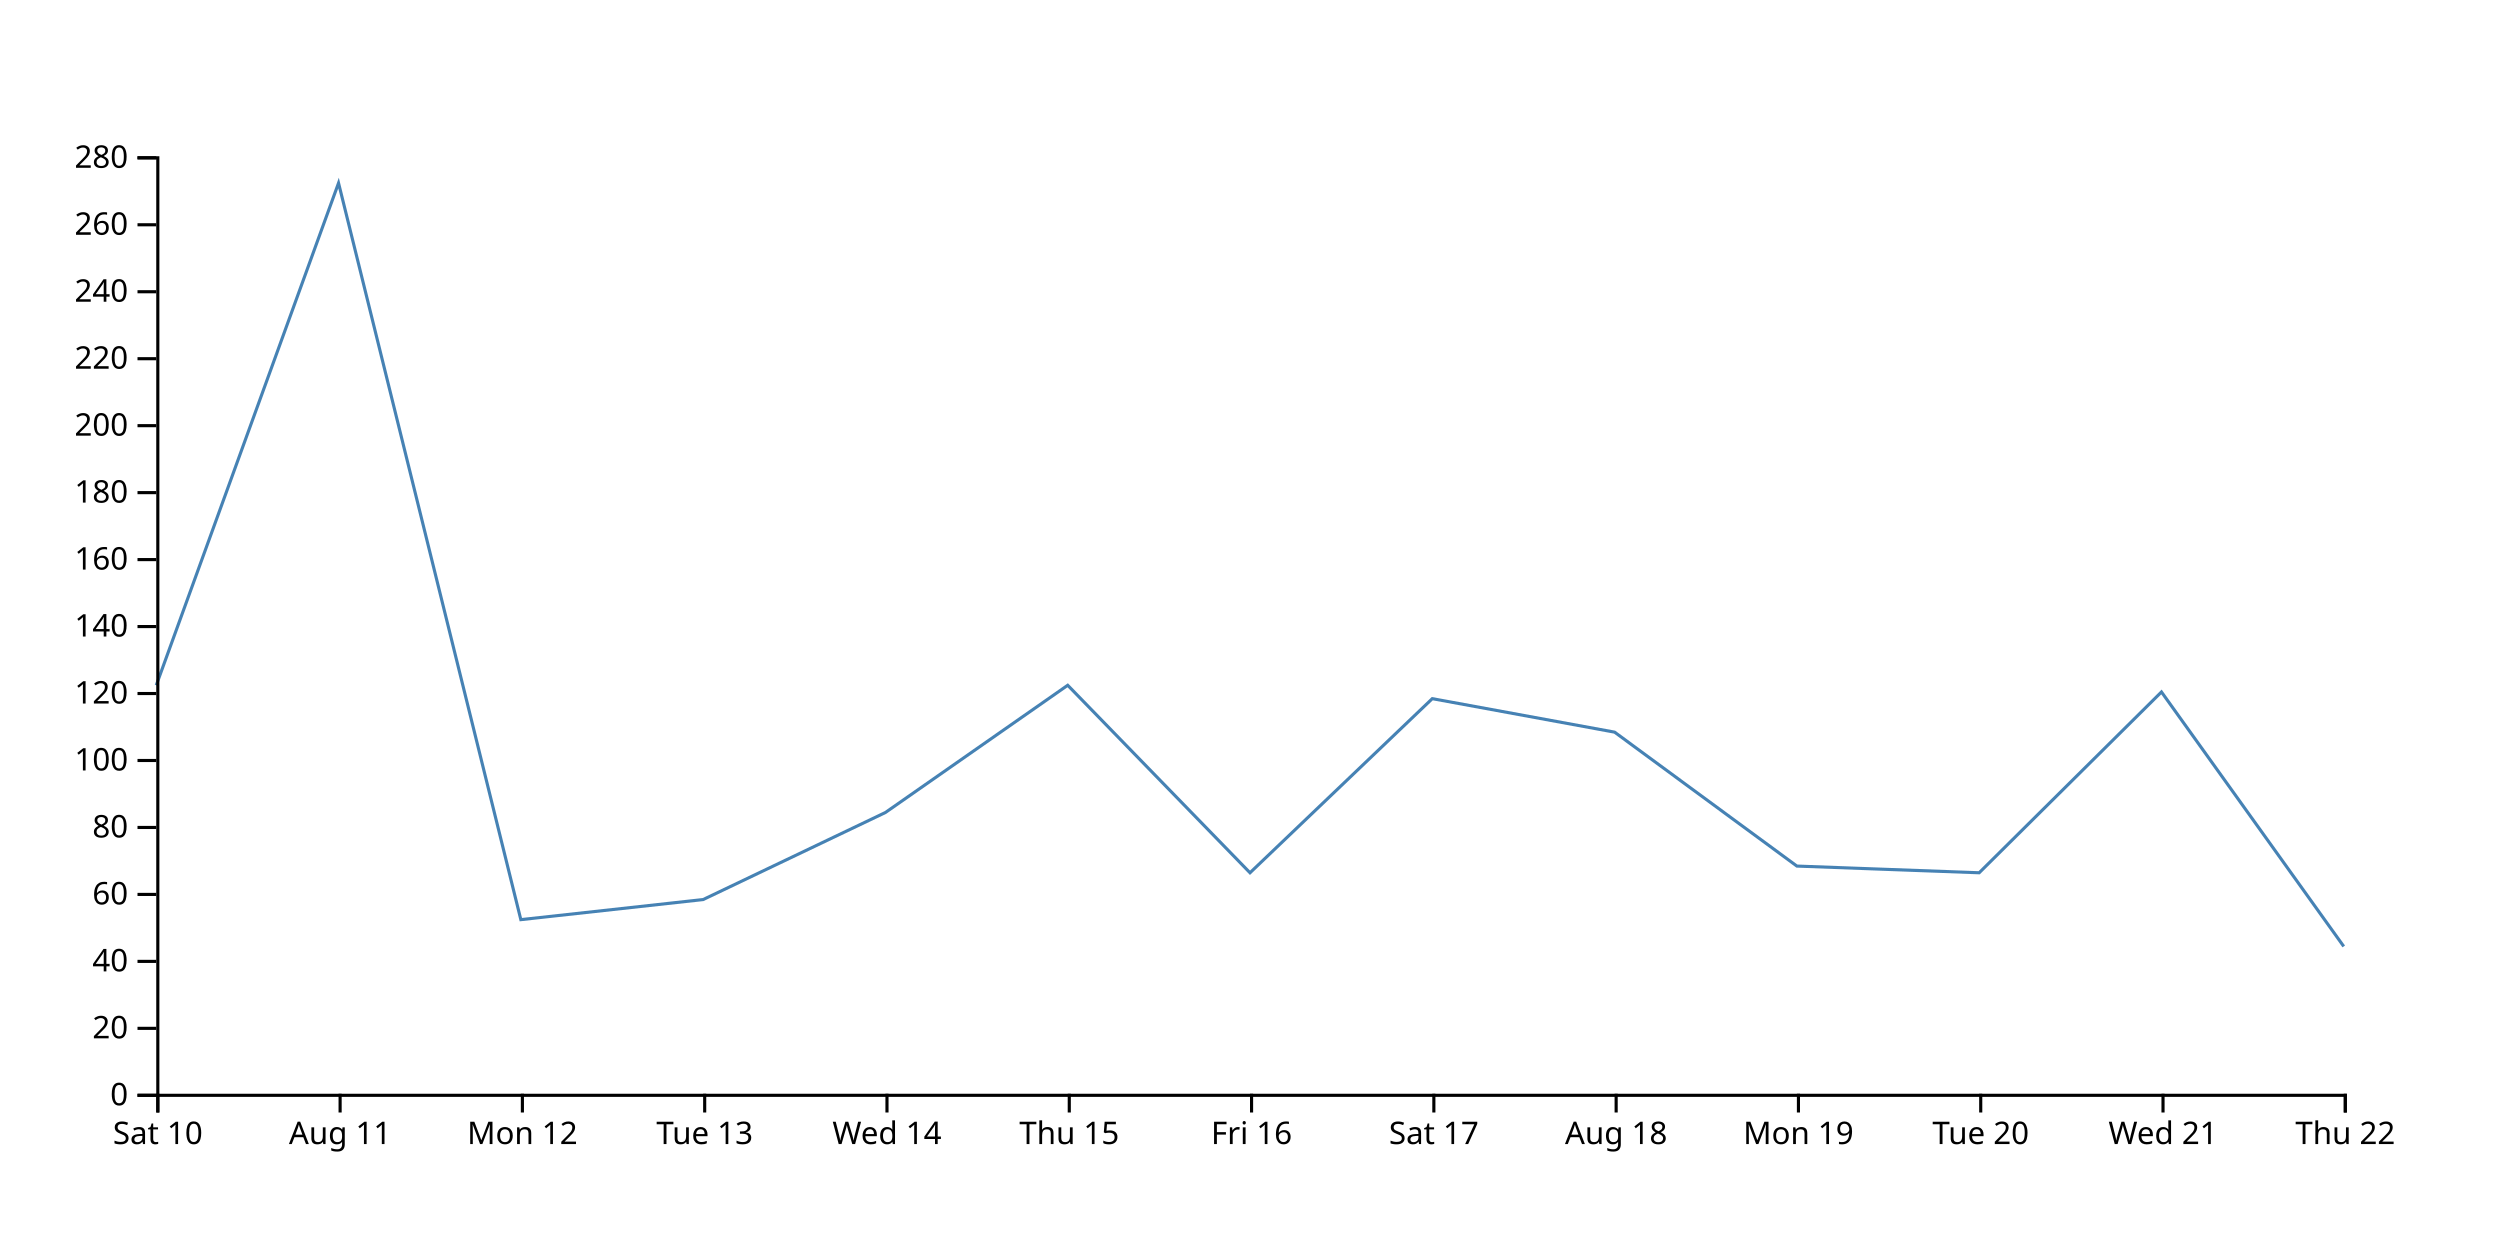
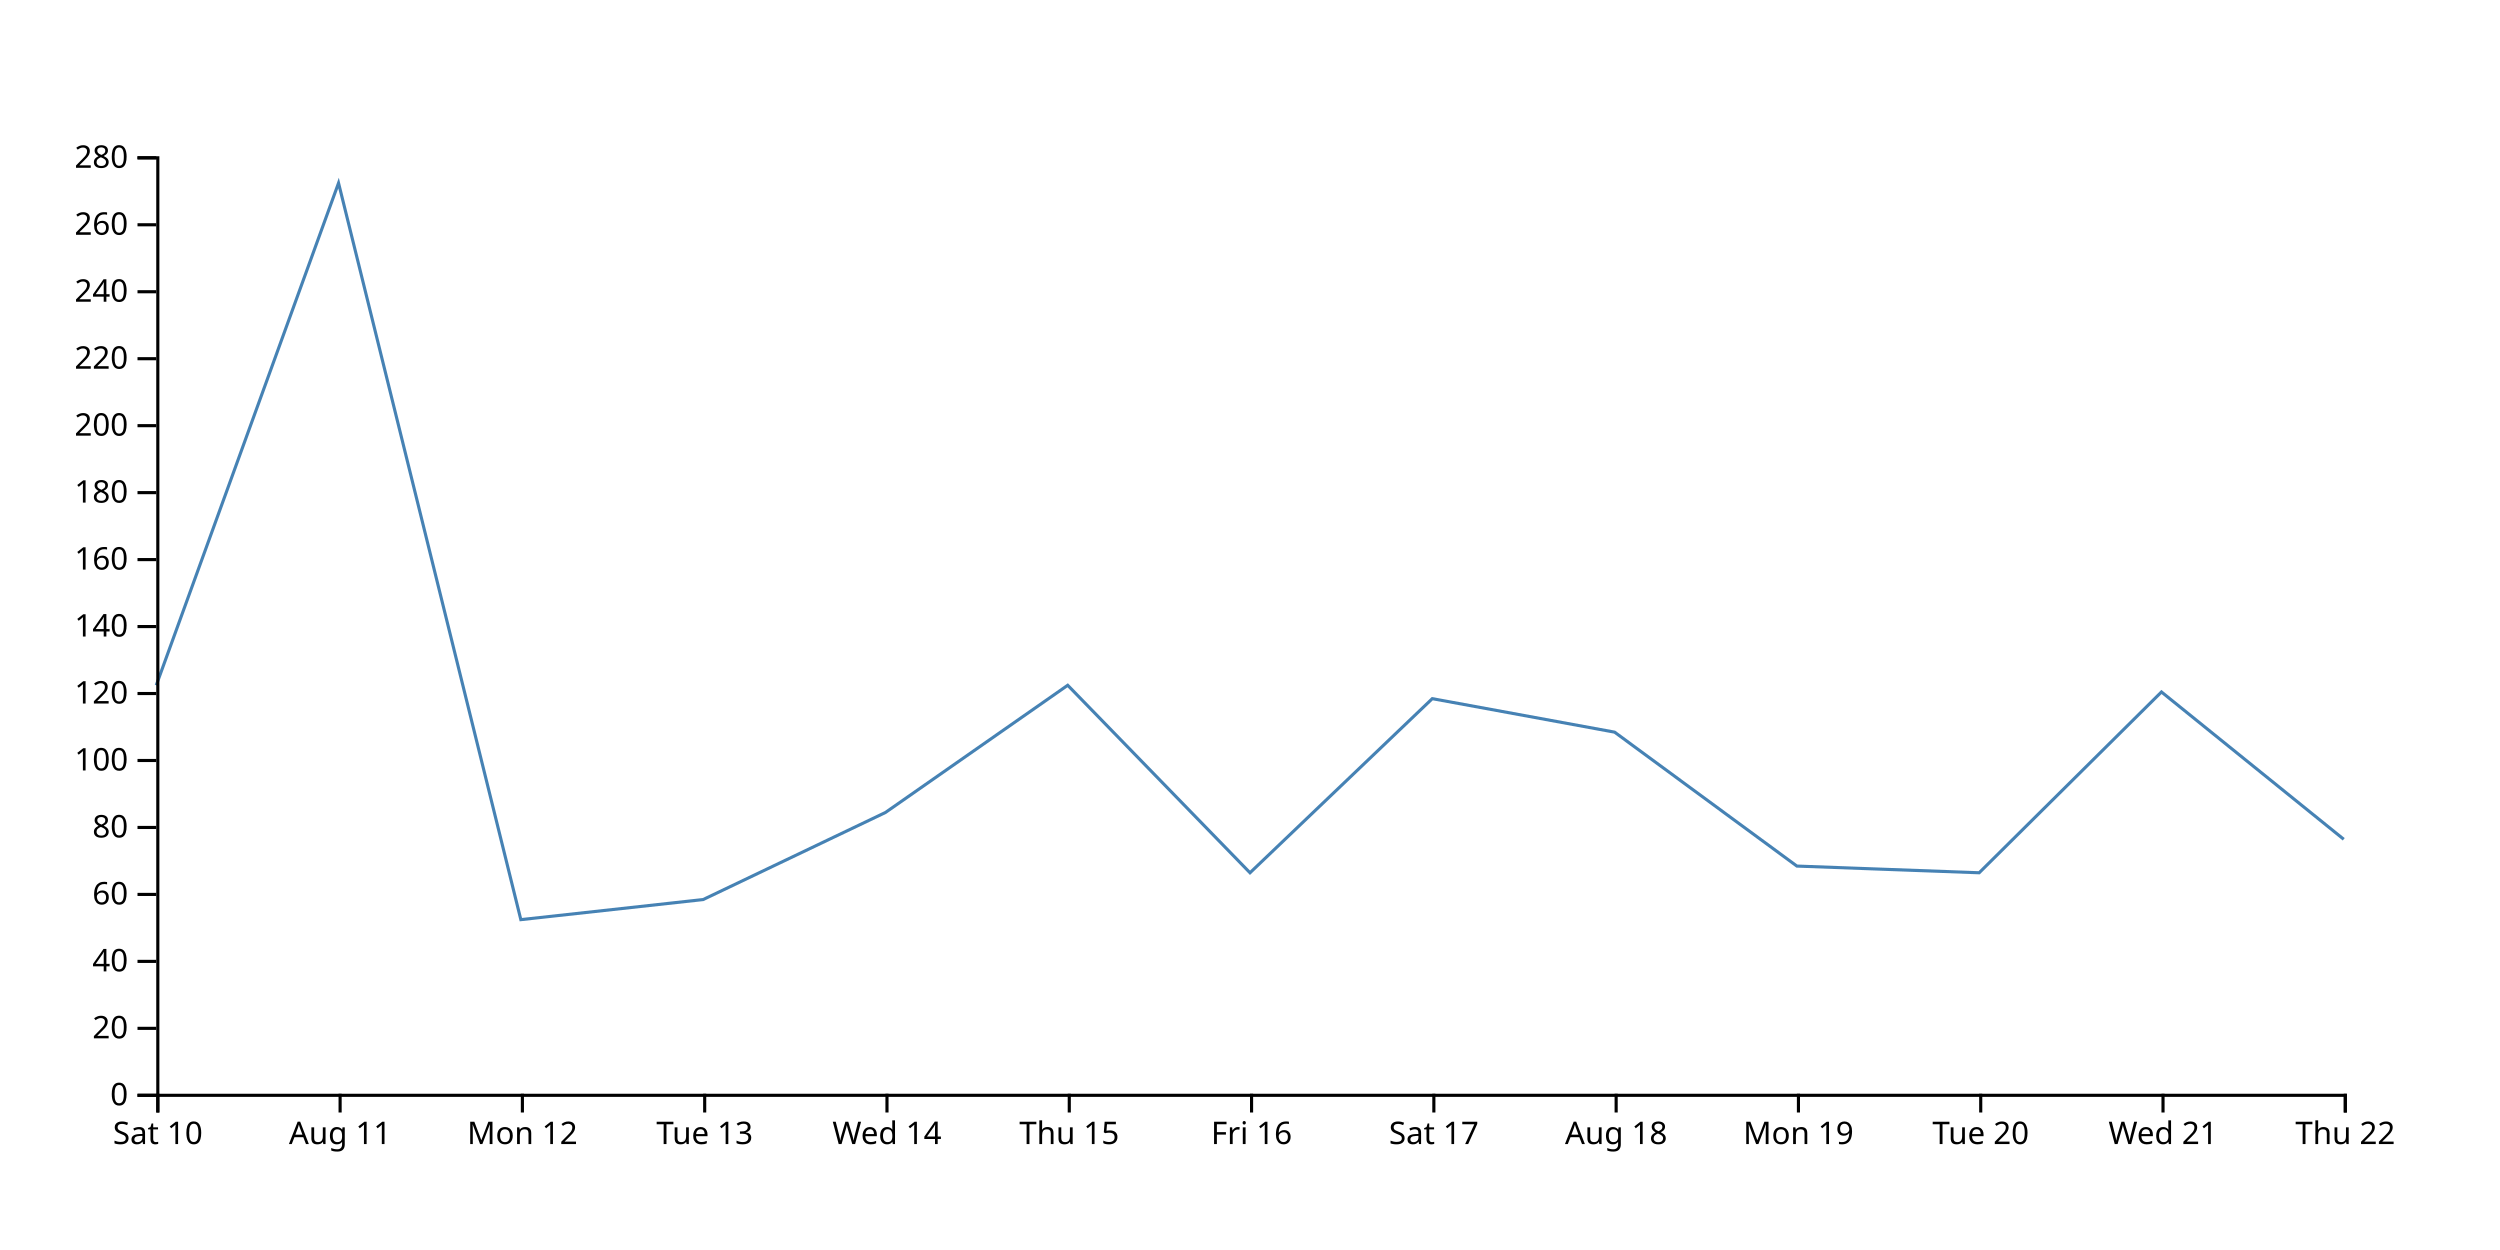
<svg xmlns="http://www.w3.org/2000/svg" width="800" height="400">
-   <path d="M750,302.857L691.667,221.429L633.333,279.286L575,277.143L516.667,234.286L458.333,223.571L400,279.286L341.667,219.286L283.333,260L225,287.857L166.667,294.286L108.333,58.571L50,219.286" fill="none" stroke="steelblue" />
+   <path d="M750,268.571L691.667,221.429L633.333,279.286L575,277.143L516.667,234.286L458.333,223.571L400,279.286L341.667,219.286L283.333,260L225,287.857L166.667,294.286L108.333,58.571L50,219.286" fill="none" stroke="steelblue" />
  <g transform="translate(0,350)" fill="none" font-size="10" font-family="sans-serif" text-anchor="middle">
    <path class="domain" stroke="currentColor" d="M50.5,6V0.5H750.5V6" />
    <g class="tick" opacity="1" transform="translate(50.5,0)">
      <line stroke="currentColor" y2="6" />
      <text fill="currentColor" y="9" dy="0.71em">Sat 10</text>
    </g>
    <g class="tick" opacity="1" transform="translate(108.8333,0)">
      <line stroke="currentColor" y2="6" />
      <text fill="currentColor" y="9" dy="0.71em">Aug 11</text>
    </g>
    <g class="tick" opacity="1" transform="translate(167.1667,0)">
      <line stroke="currentColor" y2="6" />
      <text fill="currentColor" y="9" dy="0.71em">Mon 12</text>
    </g>
    <g class="tick" opacity="1" transform="translate(225.5,0)">
      <line stroke="currentColor" y2="6" />
      <text fill="currentColor" y="9" dy="0.71em">Tue 13</text>
    </g>
    <g class="tick" opacity="1" transform="translate(283.8333,0)">
      <line stroke="currentColor" y2="6" />
      <text fill="currentColor" y="9" dy="0.71em">Wed 14</text>
    </g>
    <g class="tick" opacity="1" transform="translate(342.1667,0)">
      <line stroke="currentColor" y2="6" />
      <text fill="currentColor" y="9" dy="0.71em">Thu 15</text>
    </g>
    <g class="tick" opacity="1" transform="translate(400.5,0)">
      <line stroke="currentColor" y2="6" />
      <text fill="currentColor" y="9" dy="0.71em">Fri 16</text>
    </g>
    <g class="tick" opacity="1" transform="translate(458.8333,0)">
      <line stroke="currentColor" y2="6" />
      <text fill="currentColor" y="9" dy="0.71em">Sat 17</text>
    </g>
    <g class="tick" opacity="1" transform="translate(517.1667,0)">
      <line stroke="currentColor" y2="6" />
      <text fill="currentColor" y="9" dy="0.71em">Aug 18</text>
    </g>
    <g class="tick" opacity="1" transform="translate(575.5,0)">
      <line stroke="currentColor" y2="6" />
      <text fill="currentColor" y="9" dy="0.71em">Mon 19</text>
    </g>
    <g class="tick" opacity="1" transform="translate(633.8333,0)">
      <line stroke="currentColor" y2="6" />
      <text fill="currentColor" y="9" dy="0.71em">Tue 20</text>
    </g>
    <g class="tick" opacity="1" transform="translate(692.1667,0)">
      <line stroke="currentColor" y2="6" />
      <text fill="currentColor" y="9" dy="0.71em">Wed 21</text>
    </g>
    <g class="tick" opacity="1" transform="translate(750.5,0)">
      <line stroke="currentColor" y2="6" />
      <text fill="currentColor" y="9" dy="0.71em">Thu 22</text>
    </g>
  </g>
  <g transform="translate(50,0)" fill="none" font-size="10" font-family="sans-serif" text-anchor="end">
    <path class="domain" stroke="currentColor" d="M-6,350.5H0.5V50.5H-6" />
    <g class="tick" opacity="1" transform="translate(0,350.5)">
      <line stroke="currentColor" x2="-6" />
      <text fill="currentColor" x="-9" dy="0.32em">0</text>
    </g>
    <g class="tick" opacity="1" transform="translate(0,329.0714)">
      <line stroke="currentColor" x2="-6" />
      <text fill="currentColor" x="-9" dy="0.32em">20</text>
    </g>
    <g class="tick" opacity="1" transform="translate(0,307.6429)">
      <line stroke="currentColor" x2="-6" />
      <text fill="currentColor" x="-9" dy="0.32em">40</text>
    </g>
    <g class="tick" opacity="1" transform="translate(0,286.2143)">
      <line stroke="currentColor" x2="-6" />
      <text fill="currentColor" x="-9" dy="0.32em">60</text>
    </g>
    <g class="tick" opacity="1" transform="translate(0,264.7857)">
      <line stroke="currentColor" x2="-6" />
      <text fill="currentColor" x="-9" dy="0.32em">80</text>
    </g>
    <g class="tick" opacity="1" transform="translate(0,243.3571)">
      <line stroke="currentColor" x2="-6" />
      <text fill="currentColor" x="-9" dy="0.32em">100</text>
    </g>
    <g class="tick" opacity="1" transform="translate(0,221.9286)">
      <line stroke="currentColor" x2="-6" />
      <text fill="currentColor" x="-9" dy="0.32em">120</text>
    </g>
    <g class="tick" opacity="1" transform="translate(0,200.5)">
      <line stroke="currentColor" x2="-6" />
      <text fill="currentColor" x="-9" dy="0.32em">140</text>
    </g>
    <g class="tick" opacity="1" transform="translate(0,179.0714)">
      <line stroke="currentColor" x2="-6" />
      <text fill="currentColor" x="-9" dy="0.32em">160</text>
    </g>
    <g class="tick" opacity="1" transform="translate(0,157.6429)">
      <line stroke="currentColor" x2="-6" />
      <text fill="currentColor" x="-9" dy="0.32em">180</text>
    </g>
    <g class="tick" opacity="1" transform="translate(0,136.2143)">
      <line stroke="currentColor" x2="-6" />
      <text fill="currentColor" x="-9" dy="0.32em">200</text>
    </g>
    <g class="tick" opacity="1" transform="translate(0,114.7857)">
      <line stroke="currentColor" x2="-6" />
      <text fill="currentColor" x="-9" dy="0.32em">220</text>
    </g>
    <g class="tick" opacity="1" transform="translate(0,93.35714)">
      <line stroke="currentColor" x2="-6" />
      <text fill="currentColor" x="-9" dy="0.32em">240</text>
    </g>
    <g class="tick" opacity="1" transform="translate(0,71.92857)">
      <line stroke="currentColor" x2="-6" />
      <text fill="currentColor" x="-9" dy="0.32em">260</text>
    </g>
    <g class="tick" opacity="1" transform="translate(0,50.5)">
      <line stroke="currentColor" x2="-6" />
      <text fill="currentColor" x="-9" dy="0.32em">280</text>
    </g>
  </g>
</svg>
